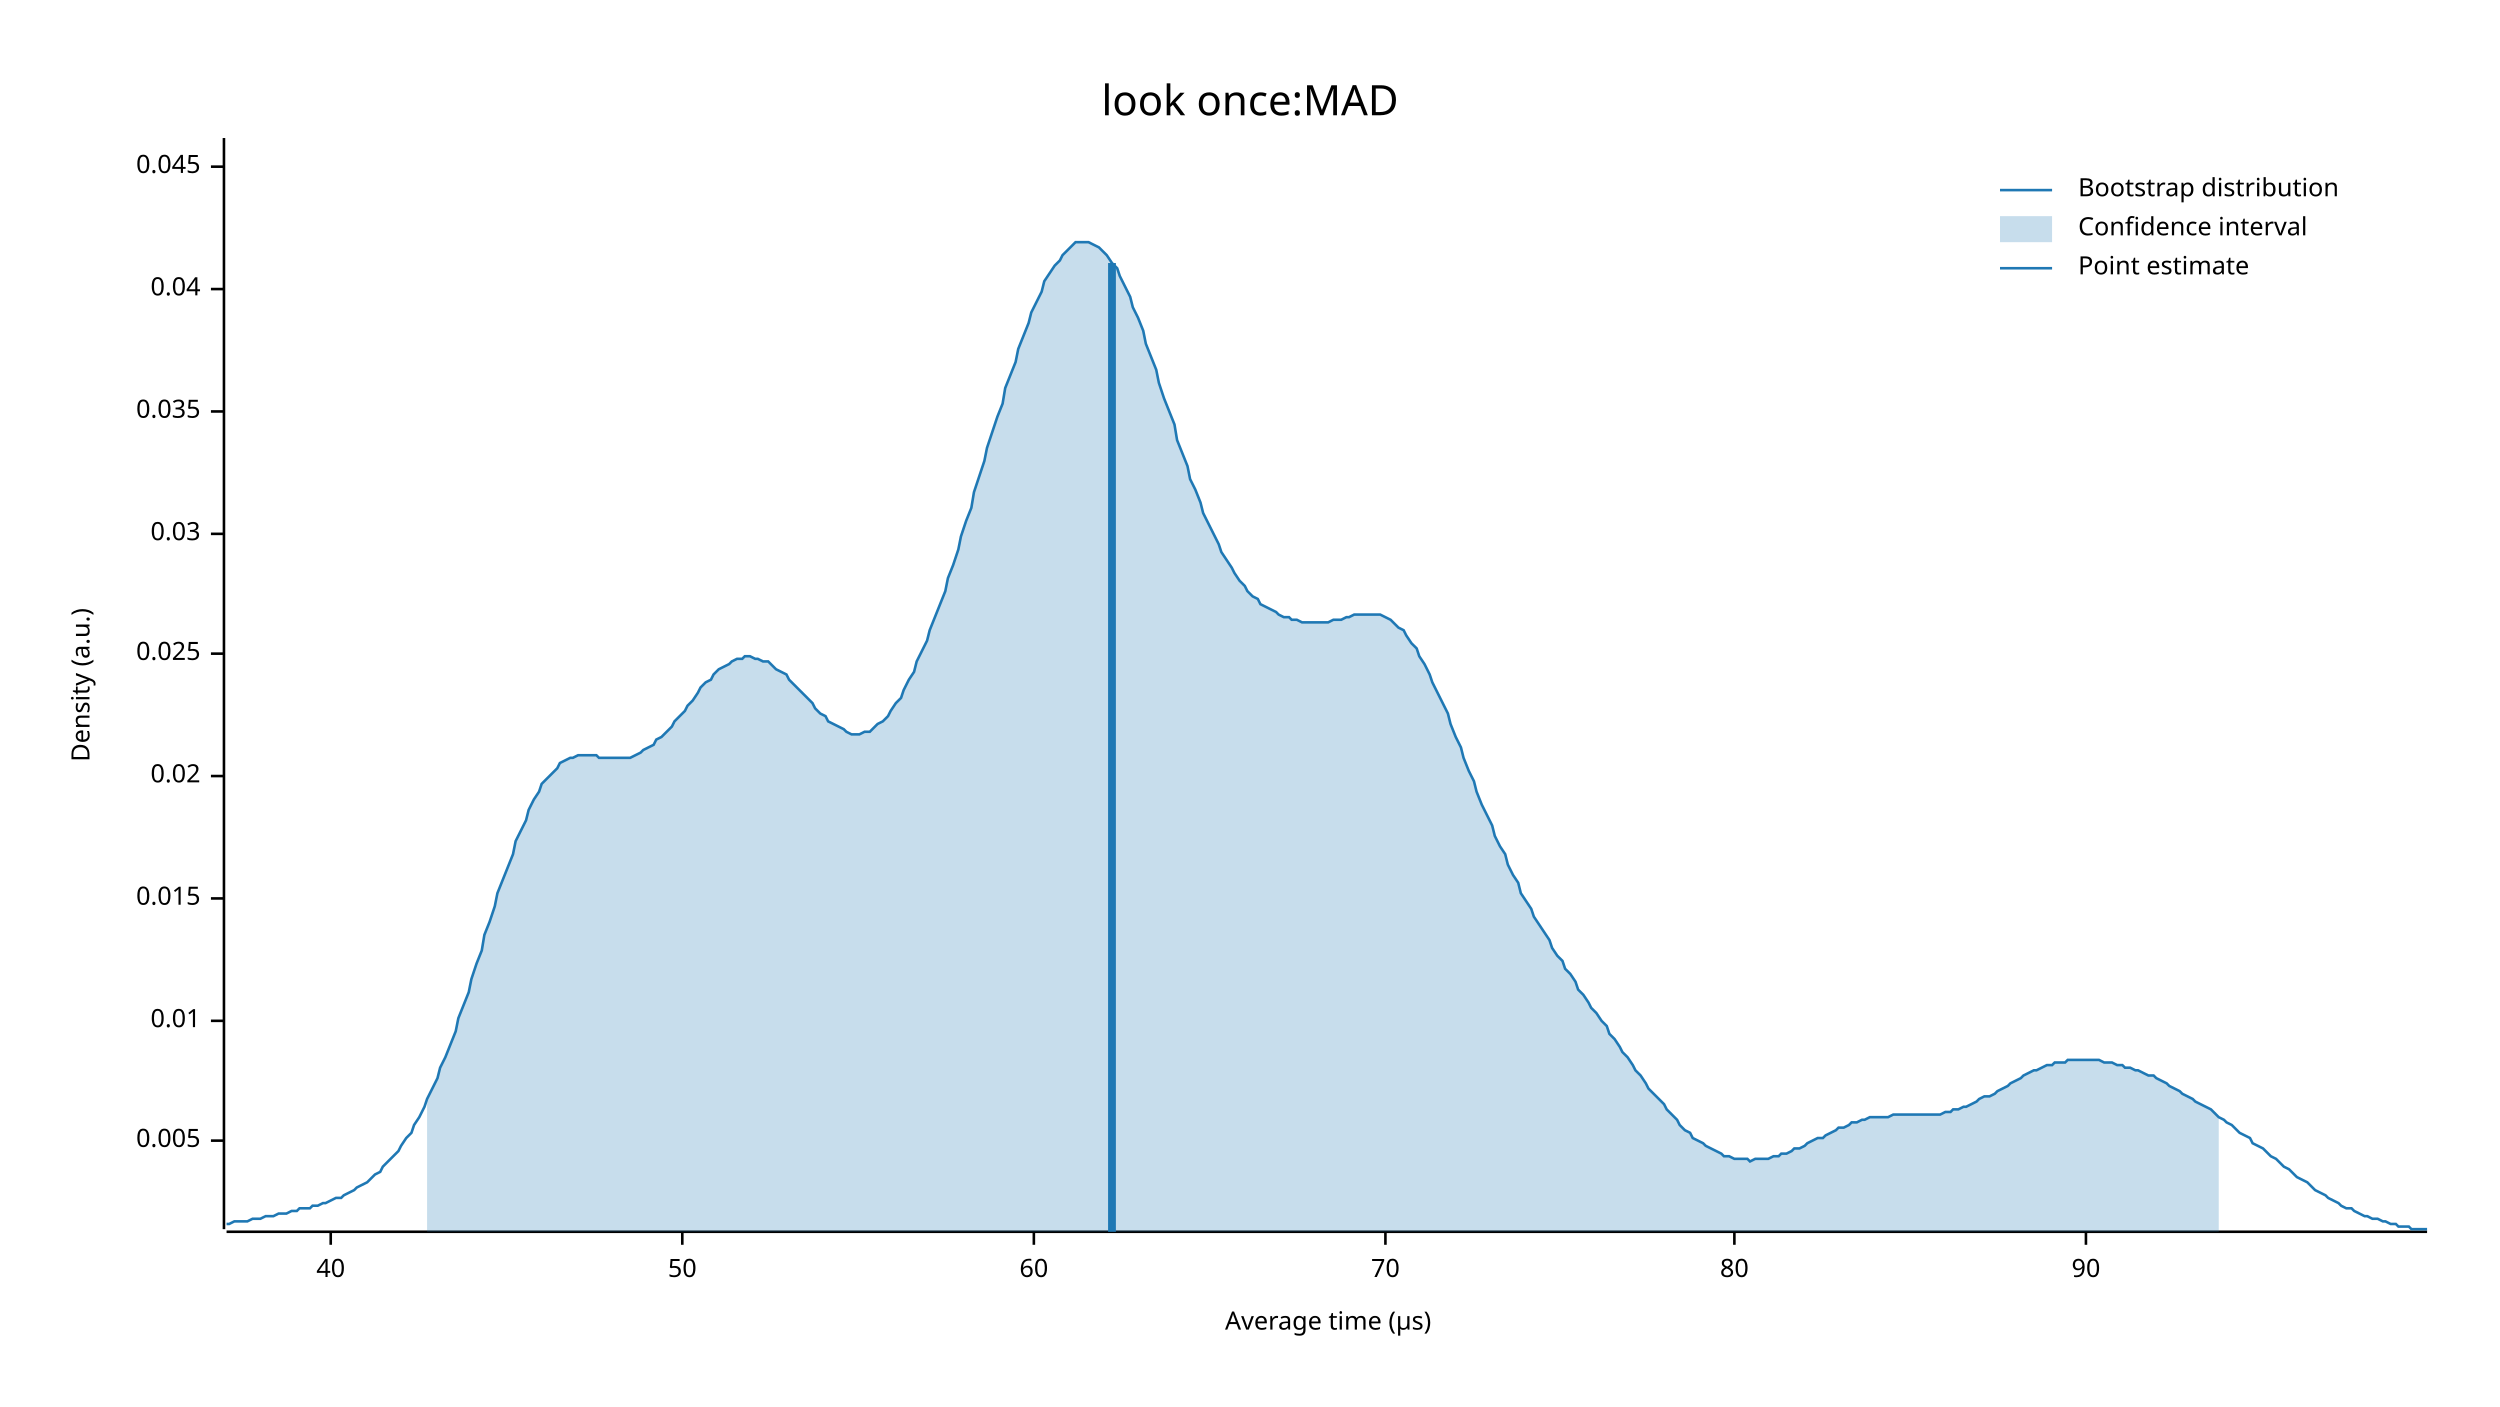
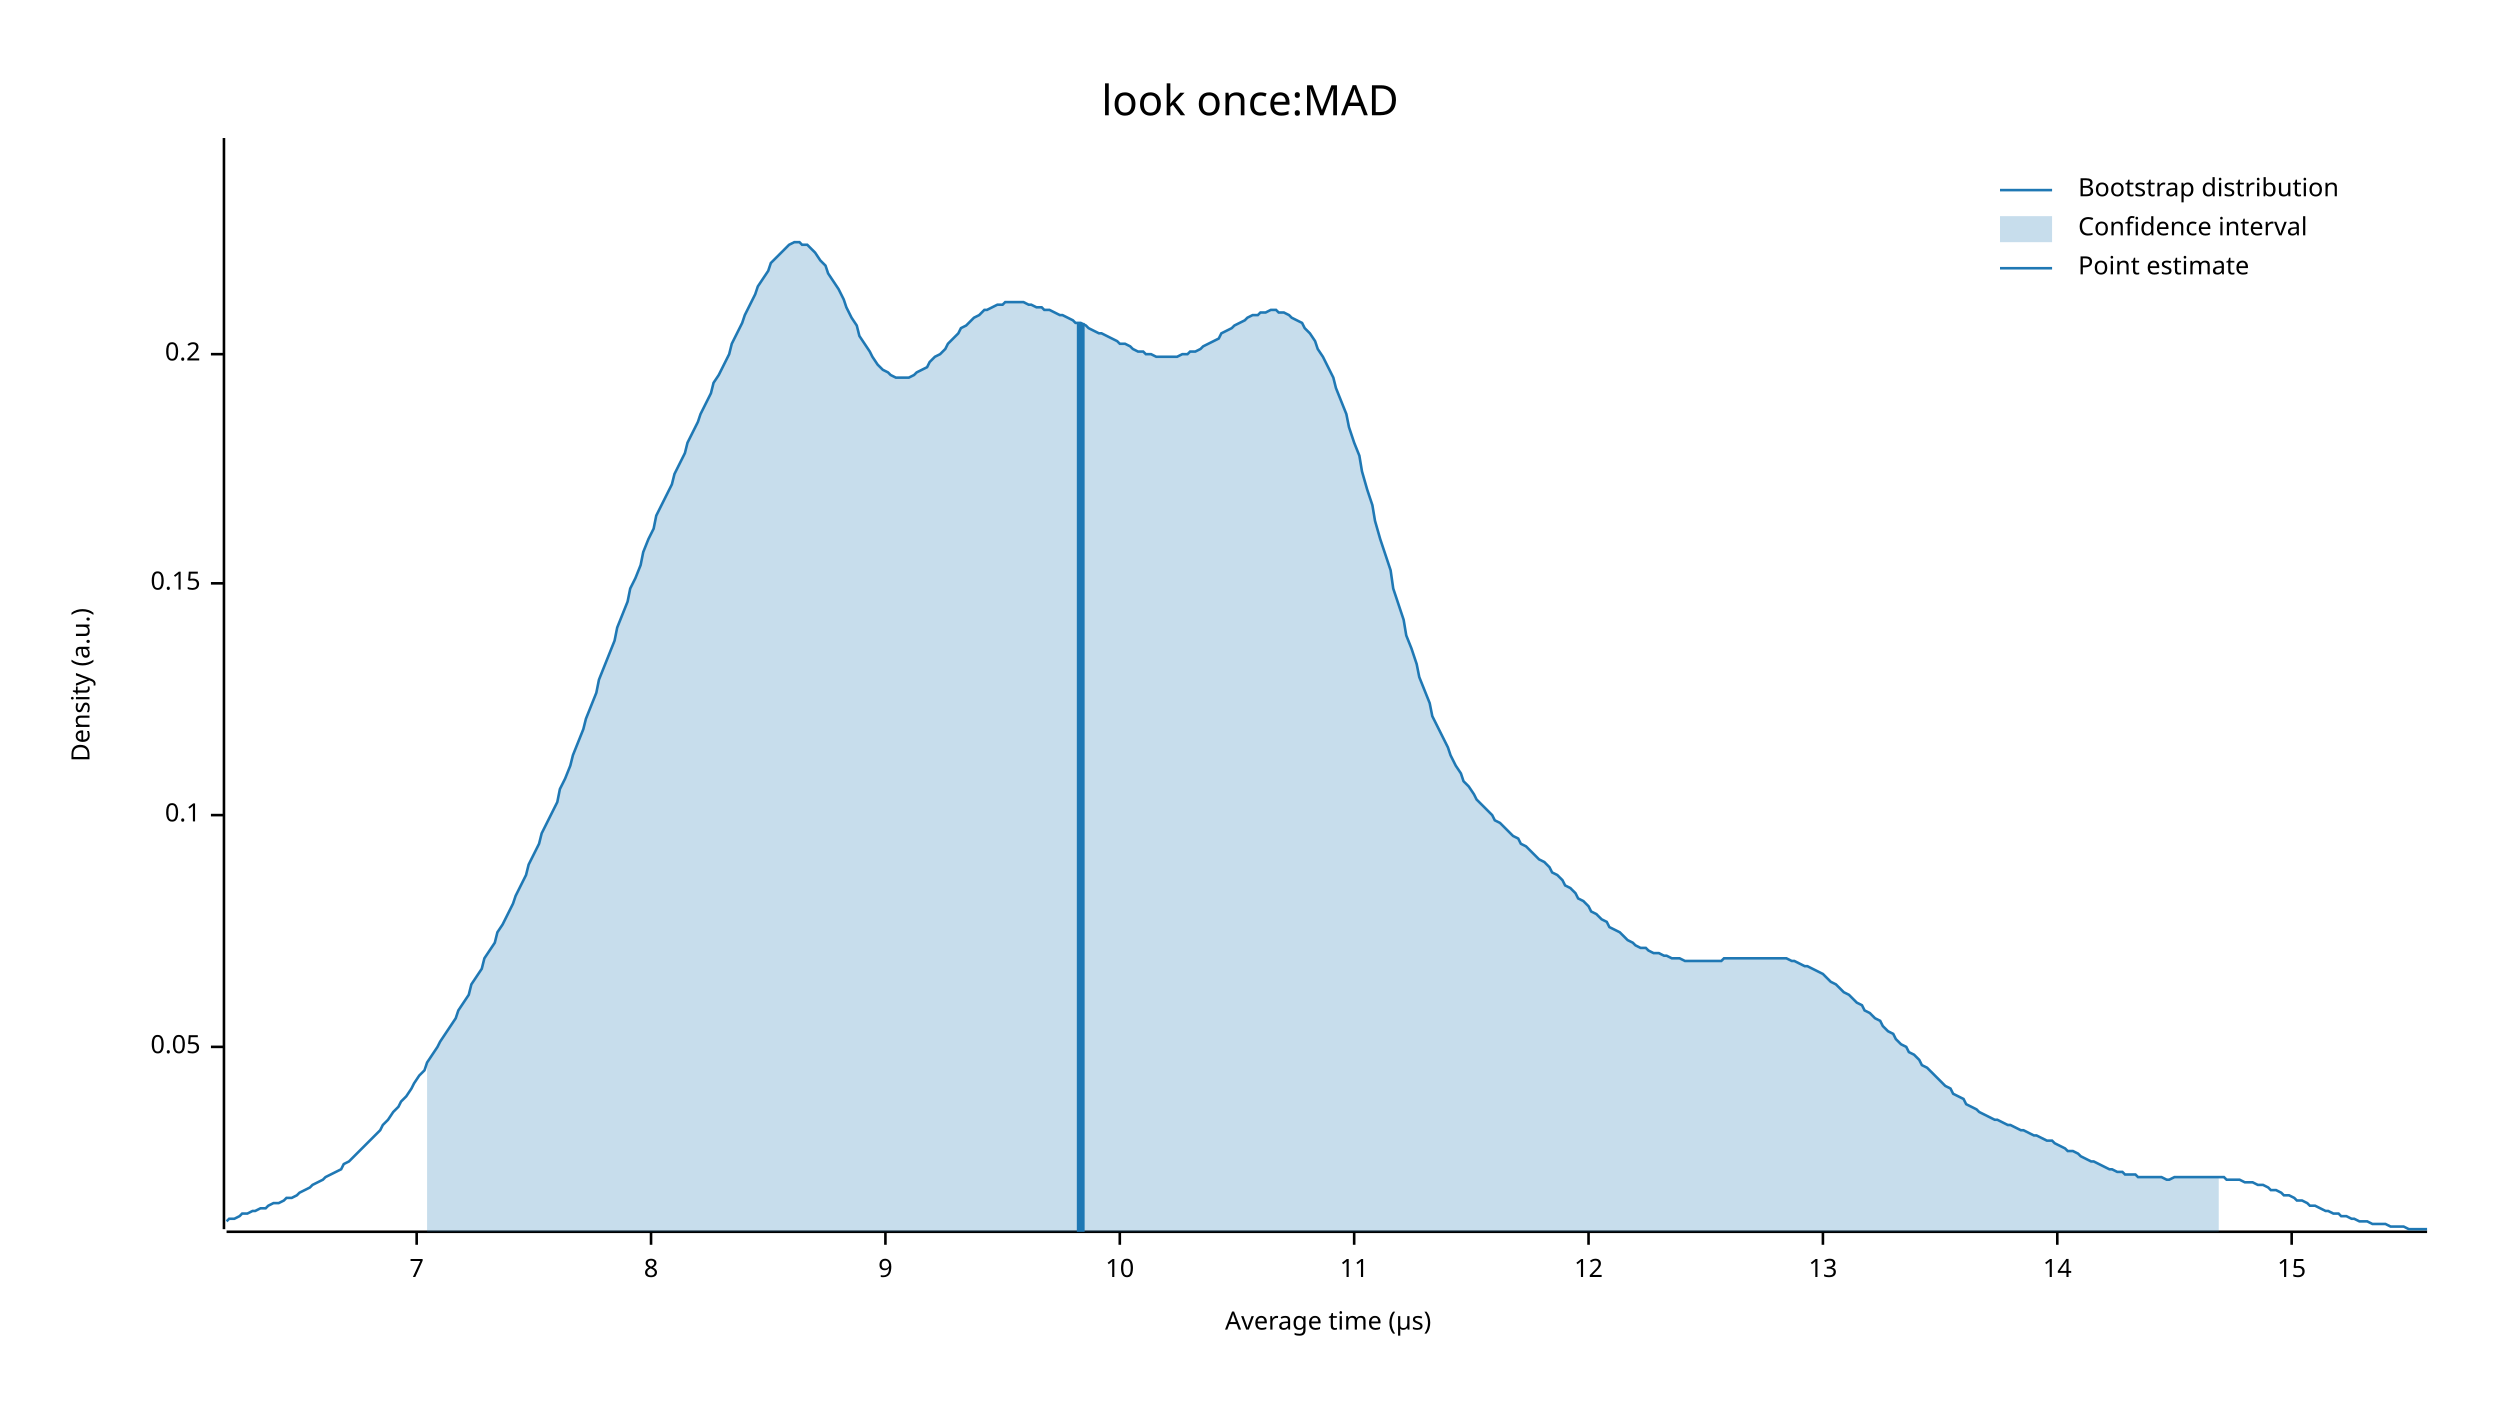
<svg xmlns="http://www.w3.org/2000/svg" width="960" height="540" viewBox="0 0 960 540">
  <text x="480" y="32" dy="0.76em" text-anchor="middle" font-family="sans-serif" font-size="16.129" opacity="1" fill="#000000">
look once:MAD
</text>
  <text x="27" y="263" dy="0.76em" text-anchor="middle" font-family="sans-serif" font-size="9.677" opacity="1" fill="#000000" transform="rotate(270, 27, 263)">
Density (a.u.)
</text>
  <text x="510" y="513" dy="-0.5ex" text-anchor="middle" font-family="sans-serif" font-size="9.677" opacity="1" fill="#000000">
Average time (µs)
</text>
  <polyline fill="none" opacity="1" stroke="#000000" stroke-width="1" points="86,53 86,472 " />
-   <text x="77" y="438" dy="0.5ex" text-anchor="end" font-family="sans-serif" font-size="9.677" opacity="1" fill="#000000">
- 0.005
+   <text x="77" y="402" dy="0.5ex" text-anchor="end" font-family="sans-serif" font-size="9.677" opacity="1" fill="#000000">
+ 0.05
</text>
-   <polyline fill="none" opacity="1" stroke="#000000" stroke-width="1" points="81,438 86,438 " />
-   <text x="77" y="392" dy="0.5ex" text-anchor="end" font-family="sans-serif" font-size="9.677" opacity="1" fill="#000000">
- 0.01
+   <polyline fill="none" opacity="1" stroke="#000000" stroke-width="1" points="81,402 86,402 " />
+   <text x="77" y="313" dy="0.5ex" text-anchor="end" font-family="sans-serif" font-size="9.677" opacity="1" fill="#000000">
+ 0.1
</text>
-   <polyline fill="none" opacity="1" stroke="#000000" stroke-width="1" points="81,392 86,392 " />
-   <text x="77" y="345" dy="0.5ex" text-anchor="end" font-family="sans-serif" font-size="9.677" opacity="1" fill="#000000">
- 0.015
+   <polyline fill="none" opacity="1" stroke="#000000" stroke-width="1" points="81,313 86,313 " />
+   <text x="77" y="224" dy="0.5ex" text-anchor="end" font-family="sans-serif" font-size="9.677" opacity="1" fill="#000000">
+ 0.15
</text>
-   <polyline fill="none" opacity="1" stroke="#000000" stroke-width="1" points="81,345 86,345 " />
-   <text x="77" y="298" dy="0.5ex" text-anchor="end" font-family="sans-serif" font-size="9.677" opacity="1" fill="#000000">
- 0.02
+   <polyline fill="none" opacity="1" stroke="#000000" stroke-width="1" points="81,224 86,224 " />
+   <text x="77" y="136" dy="0.5ex" text-anchor="end" font-family="sans-serif" font-size="9.677" opacity="1" fill="#000000">
+ 0.2
</text>
-   <polyline fill="none" opacity="1" stroke="#000000" stroke-width="1" points="81,298 86,298 " />
-   <text x="77" y="251" dy="0.5ex" text-anchor="end" font-family="sans-serif" font-size="9.677" opacity="1" fill="#000000">
- 0.025
+   <polyline fill="none" opacity="1" stroke="#000000" stroke-width="1" points="81,136 86,136 " />
+   <polyline fill="none" opacity="1" stroke="#000000" stroke-width="1" points="87,473 932,473 " />
+   <text x="160" y="483" dy="0.76em" text-anchor="middle" font-family="sans-serif" font-size="9.677" opacity="1" fill="#000000">
+ 7
</text>
-   <polyline fill="none" opacity="1" stroke="#000000" stroke-width="1" points="81,251 86,251 " />
-   <text x="77" y="205" dy="0.5ex" text-anchor="end" font-family="sans-serif" font-size="9.677" opacity="1" fill="#000000">
- 0.03
+   <polyline fill="none" opacity="1" stroke="#000000" stroke-width="1" points="160,473 160,478 " />
+   <text x="250" y="483" dy="0.76em" text-anchor="middle" font-family="sans-serif" font-size="9.677" opacity="1" fill="#000000">
+ 8
</text>
-   <polyline fill="none" opacity="1" stroke="#000000" stroke-width="1" points="81,205 86,205 " />
-   <text x="77" y="158" dy="0.5ex" text-anchor="end" font-family="sans-serif" font-size="9.677" opacity="1" fill="#000000">
- 0.035
+   <polyline fill="none" opacity="1" stroke="#000000" stroke-width="1" points="250,473 250,478 " />
+   <text x="340" y="483" dy="0.76em" text-anchor="middle" font-family="sans-serif" font-size="9.677" opacity="1" fill="#000000">
+ 9
</text>
-   <polyline fill="none" opacity="1" stroke="#000000" stroke-width="1" points="81,158 86,158 " />
-   <text x="77" y="111" dy="0.5ex" text-anchor="end" font-family="sans-serif" font-size="9.677" opacity="1" fill="#000000">
- 0.04
+   <polyline fill="none" opacity="1" stroke="#000000" stroke-width="1" points="340,473 340,478 " />
+   <text x="430" y="483" dy="0.76em" text-anchor="middle" font-family="sans-serif" font-size="9.677" opacity="1" fill="#000000">
+ 10
</text>
-   <polyline fill="none" opacity="1" stroke="#000000" stroke-width="1" points="81,111 86,111 " />
-   <text x="77" y="64" dy="0.5ex" text-anchor="end" font-family="sans-serif" font-size="9.677" opacity="1" fill="#000000">
- 0.045
+   <polyline fill="none" opacity="1" stroke="#000000" stroke-width="1" points="430,473 430,478 " />
+   <text x="520" y="483" dy="0.76em" text-anchor="middle" font-family="sans-serif" font-size="9.677" opacity="1" fill="#000000">
+ 11
</text>
-   <polyline fill="none" opacity="1" stroke="#000000" stroke-width="1" points="81,64 86,64 " />
-   <polyline fill="none" opacity="1" stroke="#000000" stroke-width="1" points="87,473 932,473 " />
-   <text x="127" y="483" dy="0.76em" text-anchor="middle" font-family="sans-serif" font-size="9.677" opacity="1" fill="#000000">
- 40
+   <polyline fill="none" opacity="1" stroke="#000000" stroke-width="1" points="520,473 520,478 " />
+   <text x="610" y="483" dy="0.76em" text-anchor="middle" font-family="sans-serif" font-size="9.677" opacity="1" fill="#000000">
+ 12
</text>
-   <polyline fill="none" opacity="1" stroke="#000000" stroke-width="1" points="127,473 127,478 " />
-   <text x="262" y="483" dy="0.76em" text-anchor="middle" font-family="sans-serif" font-size="9.677" opacity="1" fill="#000000">
- 50
+   <polyline fill="none" opacity="1" stroke="#000000" stroke-width="1" points="610,473 610,478 " />
+   <text x="700" y="483" dy="0.76em" text-anchor="middle" font-family="sans-serif" font-size="9.677" opacity="1" fill="#000000">
+ 13
</text>
-   <polyline fill="none" opacity="1" stroke="#000000" stroke-width="1" points="262,473 262,478 " />
-   <text x="397" y="483" dy="0.76em" text-anchor="middle" font-family="sans-serif" font-size="9.677" opacity="1" fill="#000000">
- 60
+   <polyline fill="none" opacity="1" stroke="#000000" stroke-width="1" points="700,473 700,478 " />
+   <text x="790" y="483" dy="0.76em" text-anchor="middle" font-family="sans-serif" font-size="9.677" opacity="1" fill="#000000">
+ 14
</text>
-   <polyline fill="none" opacity="1" stroke="#000000" stroke-width="1" points="397,473 397,478 " />
-   <text x="532" y="483" dy="0.76em" text-anchor="middle" font-family="sans-serif" font-size="9.677" opacity="1" fill="#000000">
- 70
+   <polyline fill="none" opacity="1" stroke="#000000" stroke-width="1" points="790,473 790,478 " />
+   <text x="880" y="483" dy="0.76em" text-anchor="middle" font-family="sans-serif" font-size="9.677" opacity="1" fill="#000000">
+ 15
</text>
-   <polyline fill="none" opacity="1" stroke="#000000" stroke-width="1" points="532,473 532,478 " />
-   <text x="666" y="483" dy="0.76em" text-anchor="middle" font-family="sans-serif" font-size="9.677" opacity="1" fill="#000000">
- 80
- </text>
-   <polyline fill="none" opacity="1" stroke="#000000" stroke-width="1" points="666,473 666,478 " />
-   <text x="801" y="483" dy="0.76em" text-anchor="middle" font-family="sans-serif" font-size="9.677" opacity="1" fill="#000000">
- 90
- </text>
-   <polyline fill="none" opacity="1" stroke="#000000" stroke-width="1" points="801,473 801,478 " />
-   <polyline fill="none" opacity="1" stroke="#1F78B4" stroke-width="1" points="87,470 88,470 90,469 92,469 93,469 95,469 97,468 98,468 100,468 102,467 103,467 105,467 107,466 109,466 110,466 112,465 114,465 115,464 117,464 119,464 120,463 122,463 124,462 125,462 127,461 129,460 131,460 132,459 134,458 136,457 137,456 139,455 141,454 142,453 144,451 146,450 147,448 149,446 151,444 153,442 154,440 156,437 158,435 159,432 161,429 163,425 164,422 166,418 168,414 169,410 171,406 173,401 175,396 176,391 178,386 180,381 181,376 183,370 185,365 186,359 188,354 190,348 191,343 193,338 195,333 197,328 198,323 200,319 202,315 203,311 205,307 207,304 208,301 210,299 212,297 214,295 215,293 217,292 219,291 220,291 222,290 224,290 225,290 227,290 229,290 230,291 232,291 234,291 236,291 237,291 239,291 241,291 242,291 244,290 246,289 247,288 249,287 251,286 252,284 254,283 256,281 258,279 259,277 261,275 263,273 264,271 266,269 268,266 269,264 271,262 273,261 274,259 276,257 278,256 280,255 281,254 283,253 285,253 286,252 288,252 290,253 291,253 293,254 295,254 296,255 298,257 300,258 302,259 303,261 305,263 307,265 308,266 310,268 312,270 313,272 315,274 317,275 318,277 320,278 322,279 324,280 325,281 327,282 329,282 330,282 332,281 334,281 335,280 337,278 339,277 341,275 342,273 344,270 346,268 347,265 349,261 351,258 352,254 354,250 356,246 357,242 359,237 361,232 363,227 364,222 366,217 368,211 369,206 371,200 373,195 374,189 376,183 378,177 379,172 381,166 383,160 385,155 386,149 388,144 390,139 391,134 393,129 395,124 396,120 398,116 400,112 401,108 403,105 405,102 407,100 408,98 410,96 412,94 413,93 415,93 417,93 418,93 420,94 422,95 423,96 425,98 427,101 429,103 430,106 432,110 434,114 435,118 437,122 439,127 440,132 442,137 444,142 445,147 447,153 449,158 451,163 452,169 454,174 456,179 457,184 459,188 461,193 462,197 464,201 466,205 468,209 469,212 471,215 473,218 474,220 476,223 478,225 479,227 481,229 483,230 484,232 486,233 488,234 490,235 491,236 493,237 495,237 496,238 498,238 500,239 501,239 503,239 505,239 506,239 508,239 510,239 512,238 513,238 515,238 517,237 518,237 520,236 522,236 523,236 525,236 527,236 528,236 530,236 532,237 534,238 535,239 537,241 539,242 540,244 542,247 544,249 545,252 547,255 549,259 550,262 552,266 554,270 556,274 557,278 559,283 561,287 562,291 564,296 566,300 567,304 569,309 571,313 573,317 574,321 576,325 578,328 579,332 581,336 583,339 584,343 586,346 588,349 589,352 591,355 593,358 595,361 596,364 598,367 600,369 601,372 603,374 605,377 606,380 608,382 610,385 611,387 613,389 615,392 617,394 618,397 620,399 622,402 623,404 625,406 627,409 628,411 630,413 632,416 633,418 635,420 637,422 639,424 640,426 642,428 644,430 645,432 647,434 649,435 650,437 652,438 654,439 655,440 657,441 659,442 661,443 662,444 664,444 666,445 667,445 669,445 671,445 672,446 674,445 676,445 677,445 679,445 681,444 683,444 684,443 686,443 688,442 689,441 691,441 693,440 694,439 696,438 698,437 700,437 701,436 703,435 705,434 706,433 708,433 710,432 711,431 713,431 715,430 716,430 718,429 720,429 722,429 723,429 725,429 727,428 728,428 730,428 732,428 733,428 735,428 737,428 738,428 740,428 742,428 744,428 745,428 747,427 749,427 750,426 752,426 754,425 755,425 757,424 759,423 760,422 762,421 764,421 766,420 767,419 769,418 771,417 772,416 774,415 776,414 777,413 779,412 781,411 782,411 784,410 786,409 788,409 789,408 791,408 793,408 794,407 796,407 798,407 799,407 801,407 803,407 804,407 806,407 808,408 810,408 811,408 813,409 815,409 816,410 818,410 820,411 821,411 823,412 825,413 827,413 828,414 830,415 832,416 833,417 835,418 837,419 838,420 840,421 842,422 843,423 845,424 847,425 849,426 850,427 852,429 854,430 855,431 857,432 859,434 860,435 862,436 864,437 865,439 867,440 869,441 871,443 872,444 874,445 876,447 877,448 879,449 881,451 882,452 884,453 886,454 887,455 889,457 891,458 893,459 894,460 896,461 898,462 899,463 901,464 903,464 904,465 906,466 908,467 909,467 911,468 913,468 915,469 916,469 918,470 920,470 921,471 923,471 925,471 926,472 928,472 930,472 932,472 " />
-   <polygon opacity="0.25" fill="#1F78B4" points="164,422 166,418 168,414 169,410 171,406 173,401 175,396 176,391 178,386 180,381 181,376 183,370 185,365 186,359 188,354 190,348 191,343 193,338 195,333 197,328 198,323 200,319 202,315 203,311 205,307 207,304 208,301 210,299 212,297 214,295 215,293 217,292 219,291 220,291 222,290 224,290 225,290 227,290 229,290 230,291 232,291 234,291 236,291 237,291 239,291 241,291 242,291 244,290 246,289 247,288 249,287 251,286 252,284 254,283 256,281 258,279 259,277 261,275 263,273 264,271 266,269 268,266 269,264 271,262 273,261 274,259 276,257 278,256 280,255 281,254 283,253 285,253 286,252 288,252 290,253 291,253 293,254 295,254 296,255 298,257 300,258 302,259 303,261 305,263 307,265 308,266 310,268 312,270 313,272 315,274 317,275 318,277 320,278 322,279 324,280 325,281 327,282 329,282 330,282 332,281 334,281 335,280 337,278 339,277 341,275 342,273 344,270 346,268 347,265 349,261 351,258 352,254 354,250 356,246 357,242 359,237 361,232 363,227 364,222 366,217 368,211 369,206 371,200 373,195 374,189 376,183 378,177 379,172 381,166 383,160 385,155 386,149 388,144 390,139 391,134 393,129 395,124 396,120 398,116 400,112 401,108 403,105 405,102 407,100 408,98 410,96 412,94 413,93 415,93 417,93 418,93 420,94 422,95 423,96 425,98 427,101 429,103 430,106 432,110 434,114 435,118 437,122 439,127 440,132 442,137 444,142 445,147 447,153 449,158 451,163 452,169 454,174 456,179 457,184 459,188 461,193 462,197 464,201 466,205 468,209 469,212 471,215 473,218 474,220 476,223 478,225 479,227 481,229 483,230 484,232 486,233 488,234 490,235 491,236 493,237 495,237 496,238 498,238 500,239 501,239 503,239 505,239 506,239 508,239 510,239 512,238 513,238 515,238 517,237 518,237 520,236 522,236 523,236 525,236 527,236 528,236 530,236 532,237 534,238 535,239 537,241 539,242 540,244 542,247 544,249 545,252 547,255 549,259 550,262 552,266 554,270 556,274 557,278 559,283 561,287 562,291 564,296 566,300 567,304 569,309 571,313 573,317 574,321 576,325 578,328 579,332 581,336 583,339 584,343 586,346 588,349 589,352 591,355 593,358 595,361 596,364 598,367 600,369 601,372 603,374 605,377 606,380 608,382 610,385 611,387 613,389 615,392 617,394 618,397 620,399 622,402 623,404 625,406 627,409 628,411 630,413 632,416 633,418 635,420 637,422 639,424 640,426 642,428 644,430 645,432 647,434 649,435 650,437 652,438 654,439 655,440 657,441 659,442 661,443 662,444 664,444 666,445 667,445 669,445 671,445 672,446 674,445 676,445 677,445 679,445 681,444 683,444 684,443 686,443 688,442 689,441 691,441 693,440 694,439 696,438 698,437 700,437 701,436 703,435 705,434 706,433 708,433 710,432 711,431 713,431 715,430 716,430 718,429 720,429 722,429 723,429 725,429 727,428 728,428 730,428 732,428 733,428 735,428 737,428 738,428 740,428 742,428 744,428 745,428 747,427 749,427 750,426 752,426 754,425 755,425 757,424 759,423 760,422 762,421 764,421 766,420 767,419 769,418 771,417 772,416 774,415 776,414 777,413 779,412 781,411 782,411 784,410 786,409 788,409 789,408 791,408 793,408 794,407 796,407 798,407 799,407 801,407 803,407 804,407 806,407 808,408 810,408 811,408 813,409 815,409 816,410 818,410 820,411 821,411 823,412 825,413 827,413 828,414 830,415 832,416 833,417 835,418 837,419 838,420 840,421 842,422 843,423 845,424 847,425 849,426 850,427 852,429 852,473 164,473 " />
-   <polyline fill="none" opacity="1" stroke="#1F78B4" stroke-width="3" points="427,473 427,101 " />
+   <polyline fill="none" opacity="1" stroke="#000000" stroke-width="1" points="880,473 880,478 " />
+   <polyline fill="none" opacity="1" stroke="#1F78B4" stroke-width="1" points="87,469 88,468 90,468 92,467 93,466 95,466 97,465 98,465 100,464 102,464 103,463 105,462 107,462 109,461 110,460 112,460 114,459 115,458 117,457 119,456 120,455 122,454 124,453 125,452 127,451 129,450 131,449 132,447 134,446 136,444 137,443 139,441 141,439 142,438 144,436 146,434 147,432 149,430 151,427 153,425 154,423 156,421 158,418 159,416 161,413 163,411 164,408 166,405 168,402 169,400 171,397 173,394 175,391 176,388 178,385 180,382 181,378 183,375 185,372 186,368 188,365 190,362 191,358 193,355 195,351 197,347 198,344 200,340 202,336 203,332 205,328 207,324 208,320 210,316 212,312 214,308 215,303 217,299 219,294 220,290 222,285 224,280 225,276 227,271 229,266 230,261 232,256 234,251 236,246 237,241 239,236 241,231 242,226 244,222 246,217 247,212 249,207 251,203 252,198 254,194 256,190 258,186 259,182 261,178 263,174 264,170 266,166 268,162 269,159 271,155 273,151 274,147 276,144 278,140 280,136 281,132 283,128 285,124 286,121 288,117 290,113 291,110 293,107 295,104 296,101 298,99 300,97 302,95 303,94 305,93 307,93 308,94 310,94 312,96 313,97 315,100 317,102 318,105 320,108 322,111 324,115 325,118 327,122 329,125 330,129 332,132 334,135 335,137 337,140 339,142 341,143 342,144 344,145 346,145 347,145 349,145 351,144 352,143 354,142 356,141 357,139 359,137 361,136 363,134 364,132 366,130 368,128 369,126 371,125 373,123 374,122 376,121 378,119 379,119 381,118 383,117 385,117 386,116 388,116 390,116 391,116 393,116 395,117 396,117 398,118 400,118 401,119 403,119 405,120 407,121 408,121 410,122 412,123 413,124 415,124 417,125 418,126 420,127 422,128 423,128 425,129 427,130 429,131 430,132 432,132 434,133 435,134 437,135 439,135 440,136 442,136 444,137 445,137 447,137 449,137 451,137 452,137 454,136 456,136 457,135 459,135 461,134 462,133 464,132 466,131 468,130 469,128 471,127 473,126 474,125 476,124 478,123 479,122 481,121 483,121 484,120 486,120 488,119 490,119 491,120 493,120 495,121 496,122 498,123 500,124 501,126 503,128 505,131 506,134 508,137 510,141 512,145 513,149 515,154 517,159 518,164 520,170 522,175 523,181 525,188 527,194 528,200 530,207 532,213 534,219 535,226 537,232 539,238 540,244 542,249 544,255 545,260 547,265 549,270 550,275 552,279 554,283 556,287 557,290 559,294 561,297 562,300 564,302 566,305 567,307 569,309 571,311 573,313 574,315 576,316 578,318 579,319 581,321 583,322 584,324 586,325 588,327 589,328 591,330 593,331 595,333 596,335 598,336 600,338 601,340 603,341 605,343 606,345 608,346 610,348 611,350 613,351 615,353 617,354 618,356 620,357 622,358 623,359 625,361 627,362 628,363 630,364 632,364 633,365 635,366 637,366 639,367 640,367 642,368 644,368 645,368 647,369 649,369 650,369 652,369 654,369 655,369 657,369 659,369 661,369 662,368 664,368 666,368 667,368 669,368 671,368 672,368 674,368 676,368 677,368 679,368 681,368 683,368 684,368 686,368 688,369 689,369 691,370 693,371 694,371 696,372 698,373 700,374 701,375 703,377 705,378 706,379 708,381 710,382 711,383 713,385 715,386 716,388 718,389 720,391 722,392 723,394 725,396 727,397 728,399 730,401 732,402 733,404 735,405 737,407 738,409 740,410 742,412 744,414 745,415 747,417 749,418 750,420 752,421 754,422 755,424 757,425 759,426 760,427 762,428 764,429 766,430 767,430 769,431 771,432 772,432 774,433 776,434 777,434 779,435 781,436 782,436 784,437 786,438 788,438 789,439 791,440 793,441 794,442 796,442 798,443 799,444 801,445 803,446 804,446 806,447 808,448 810,449 811,449 813,450 815,450 816,451 818,451 820,451 821,452 823,452 825,452 827,452 828,452 830,452 832,453 833,453 835,452 837,452 838,452 840,452 842,452 843,452 845,452 847,452 849,452 850,452 852,452 854,452 855,453 857,453 859,453 860,453 862,454 864,454 865,454 867,455 869,455 871,456 872,457 874,457 876,458 877,459 879,459 881,460 882,461 884,461 886,462 887,463 889,463 891,464 893,465 894,465 896,466 898,466 899,467 901,467 903,468 904,468 906,469 908,469 909,469 911,470 913,470 915,470 916,470 918,471 920,471 921,471 923,471 925,472 926,472 928,472 930,472 932,472 " />
+   <polygon opacity="0.25" fill="#1F78B4" points="164,408 166,405 168,402 169,400 171,397 173,394 175,391 176,388 178,385 180,382 181,378 183,375 185,372 186,368 188,365 190,362 191,358 193,355 195,351 197,347 198,344 200,340 202,336 203,332 205,328 207,324 208,320 210,316 212,312 214,308 215,303 217,299 219,294 220,290 222,285 224,280 225,276 227,271 229,266 230,261 232,256 234,251 236,246 237,241 239,236 241,231 242,226 244,222 246,217 247,212 249,207 251,203 252,198 254,194 256,190 258,186 259,182 261,178 263,174 264,170 266,166 268,162 269,159 271,155 273,151 274,147 276,144 278,140 280,136 281,132 283,128 285,124 286,121 288,117 290,113 291,110 293,107 295,104 296,101 298,99 300,97 302,95 303,94 305,93 307,93 308,94 310,94 312,96 313,97 315,100 317,102 318,105 320,108 322,111 324,115 325,118 327,122 329,125 330,129 332,132 334,135 335,137 337,140 339,142 341,143 342,144 344,145 346,145 347,145 349,145 351,144 352,143 354,142 356,141 357,139 359,137 361,136 363,134 364,132 366,130 368,128 369,126 371,125 373,123 374,122 376,121 378,119 379,119 381,118 383,117 385,117 386,116 388,116 390,116 391,116 393,116 395,117 396,117 398,118 400,118 401,119 403,119 405,120 407,121 408,121 410,122 412,123 413,124 415,124 417,125 418,126 420,127 422,128 423,128 425,129 427,130 429,131 430,132 432,132 434,133 435,134 437,135 439,135 440,136 442,136 444,137 445,137 447,137 449,137 451,137 452,137 454,136 456,136 457,135 459,135 461,134 462,133 464,132 466,131 468,130 469,128 471,127 473,126 474,125 476,124 478,123 479,122 481,121 483,121 484,120 486,120 488,119 490,119 491,120 493,120 495,121 496,122 498,123 500,124 501,126 503,128 505,131 506,134 508,137 510,141 512,145 513,149 515,154 517,159 518,164 520,170 522,175 523,181 525,188 527,194 528,200 530,207 532,213 534,219 535,226 537,232 539,238 540,244 542,249 544,255 545,260 547,265 549,270 550,275 552,279 554,283 556,287 557,290 559,294 561,297 562,300 564,302 566,305 567,307 569,309 571,311 573,313 574,315 576,316 578,318 579,319 581,321 583,322 584,324 586,325 588,327 589,328 591,330 593,331 595,333 596,335 598,336 600,338 601,340 603,341 605,343 606,345 608,346 610,348 611,350 613,351 615,353 617,354 618,356 620,357 622,358 623,359 625,361 627,362 628,363 630,364 632,364 633,365 635,366 637,366 639,367 640,367 642,368 644,368 645,368 647,369 649,369 650,369 652,369 654,369 655,369 657,369 659,369 661,369 662,368 664,368 666,368 667,368 669,368 671,368 672,368 674,368 676,368 677,368 679,368 681,368 683,368 684,368 686,368 688,369 689,369 691,370 693,371 694,371 696,372 698,373 700,374 701,375 703,377 705,378 706,379 708,381 710,382 711,383 713,385 715,386 716,388 718,389 720,391 722,392 723,394 725,396 727,397 728,399 730,401 732,402 733,404 735,405 737,407 738,409 740,410 742,412 744,414 745,415 747,417 749,418 750,420 752,421 754,422 755,424 757,425 759,426 760,427 762,428 764,429 766,430 767,430 769,431 771,432 772,432 774,433 776,434 777,434 779,435 781,436 782,436 784,437 786,438 788,438 789,439 791,440 793,441 794,442 796,442 798,443 799,444 801,445 803,446 804,446 806,447 808,448 810,449 811,449 813,450 815,450 816,451 818,451 820,451 821,452 823,452 825,452 827,452 828,452 830,452 832,453 833,453 835,452 837,452 838,452 840,452 842,452 843,452 845,452 847,452 849,452 850,452 852,452 852,473 164,473 " />
+   <polyline fill="none" opacity="1" stroke="#1F78B4" stroke-width="3" points="415,473 415,124 " />
  <text x="798" y="68" dy="0.76em" text-anchor="start" font-family="sans-serif" font-size="9.677" opacity="1" fill="#000000">
Bootstrap distribution
</text>
  <text x="798" y="83" dy="0.76em" text-anchor="start" font-family="sans-serif" font-size="9.677" opacity="1" fill="#000000">
Confidence interval
</text>
  <text x="798" y="98" dy="0.76em" text-anchor="start" font-family="sans-serif" font-size="9.677" opacity="1" fill="#000000">
Point estimate
</text>
  <polyline fill="none" opacity="1" stroke="#1F78B4" stroke-width="1" points="768,73 788,73 " />
  <rect x="768" y="83" width="20" height="10" opacity="0.25" fill="#1F78B4" stroke="none" />
  <polyline fill="none" opacity="1" stroke="#1F78B4" stroke-width="1" points="768,103 788,103 " />
</svg>
